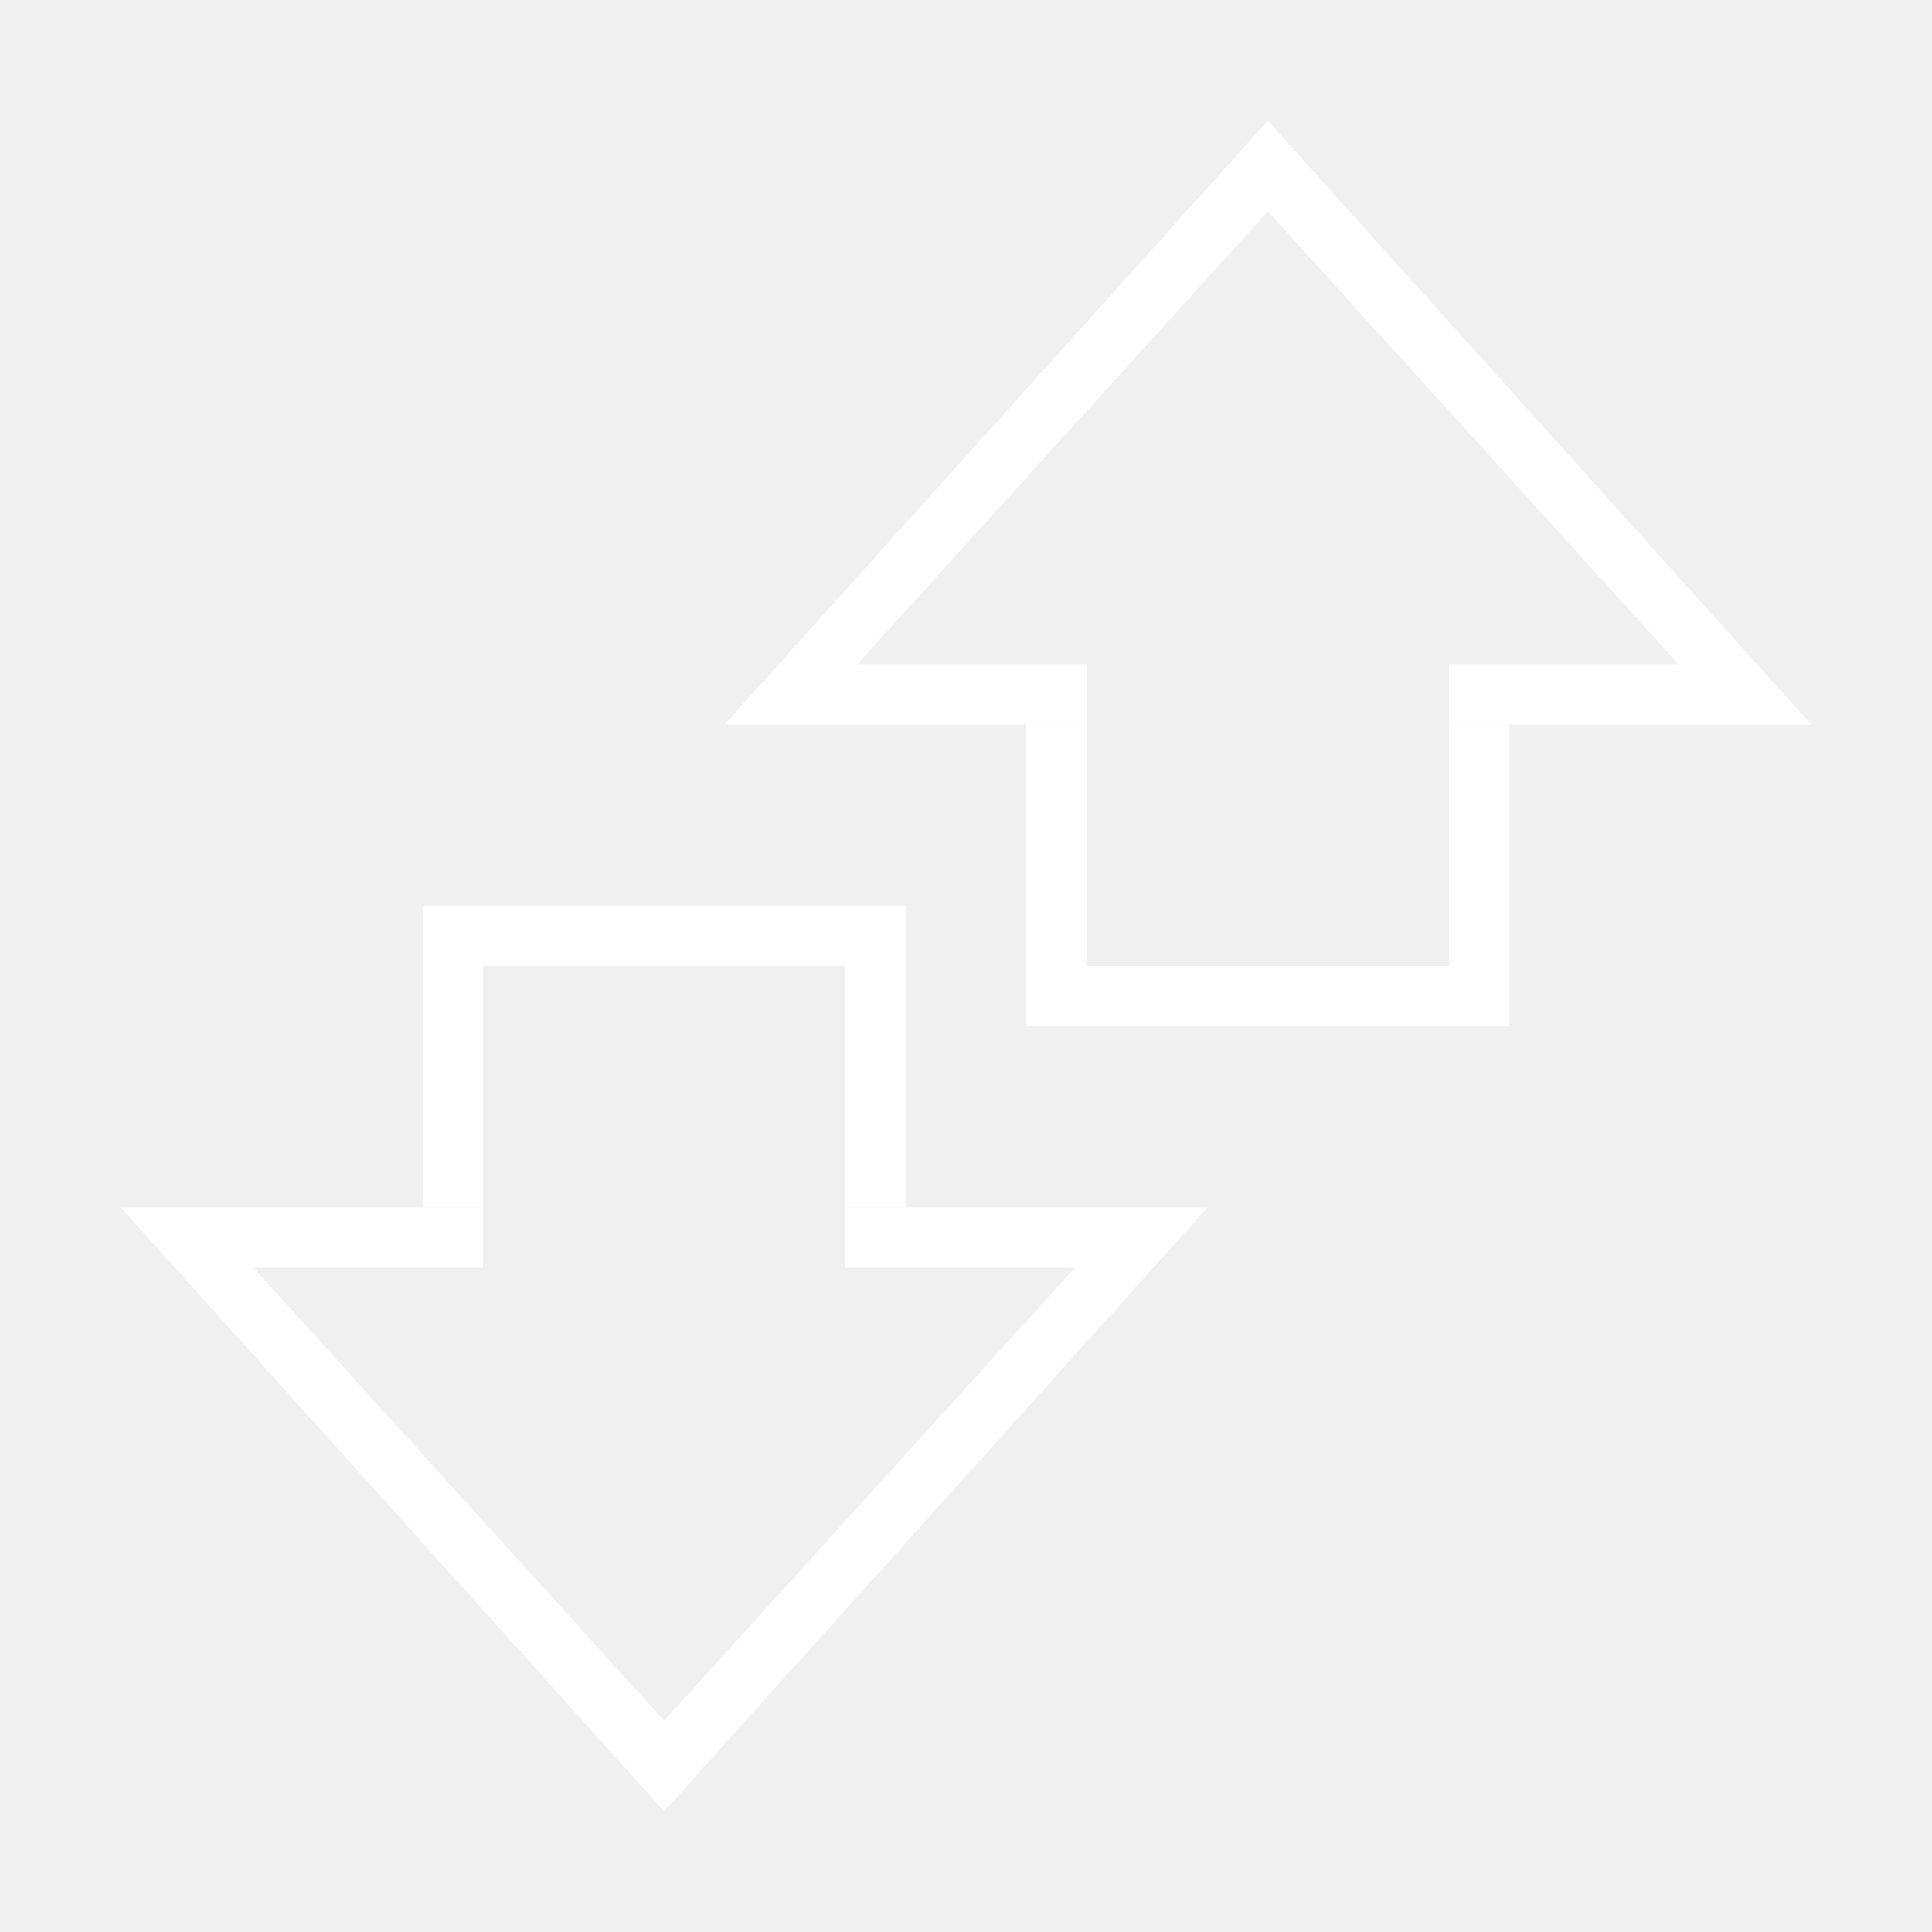
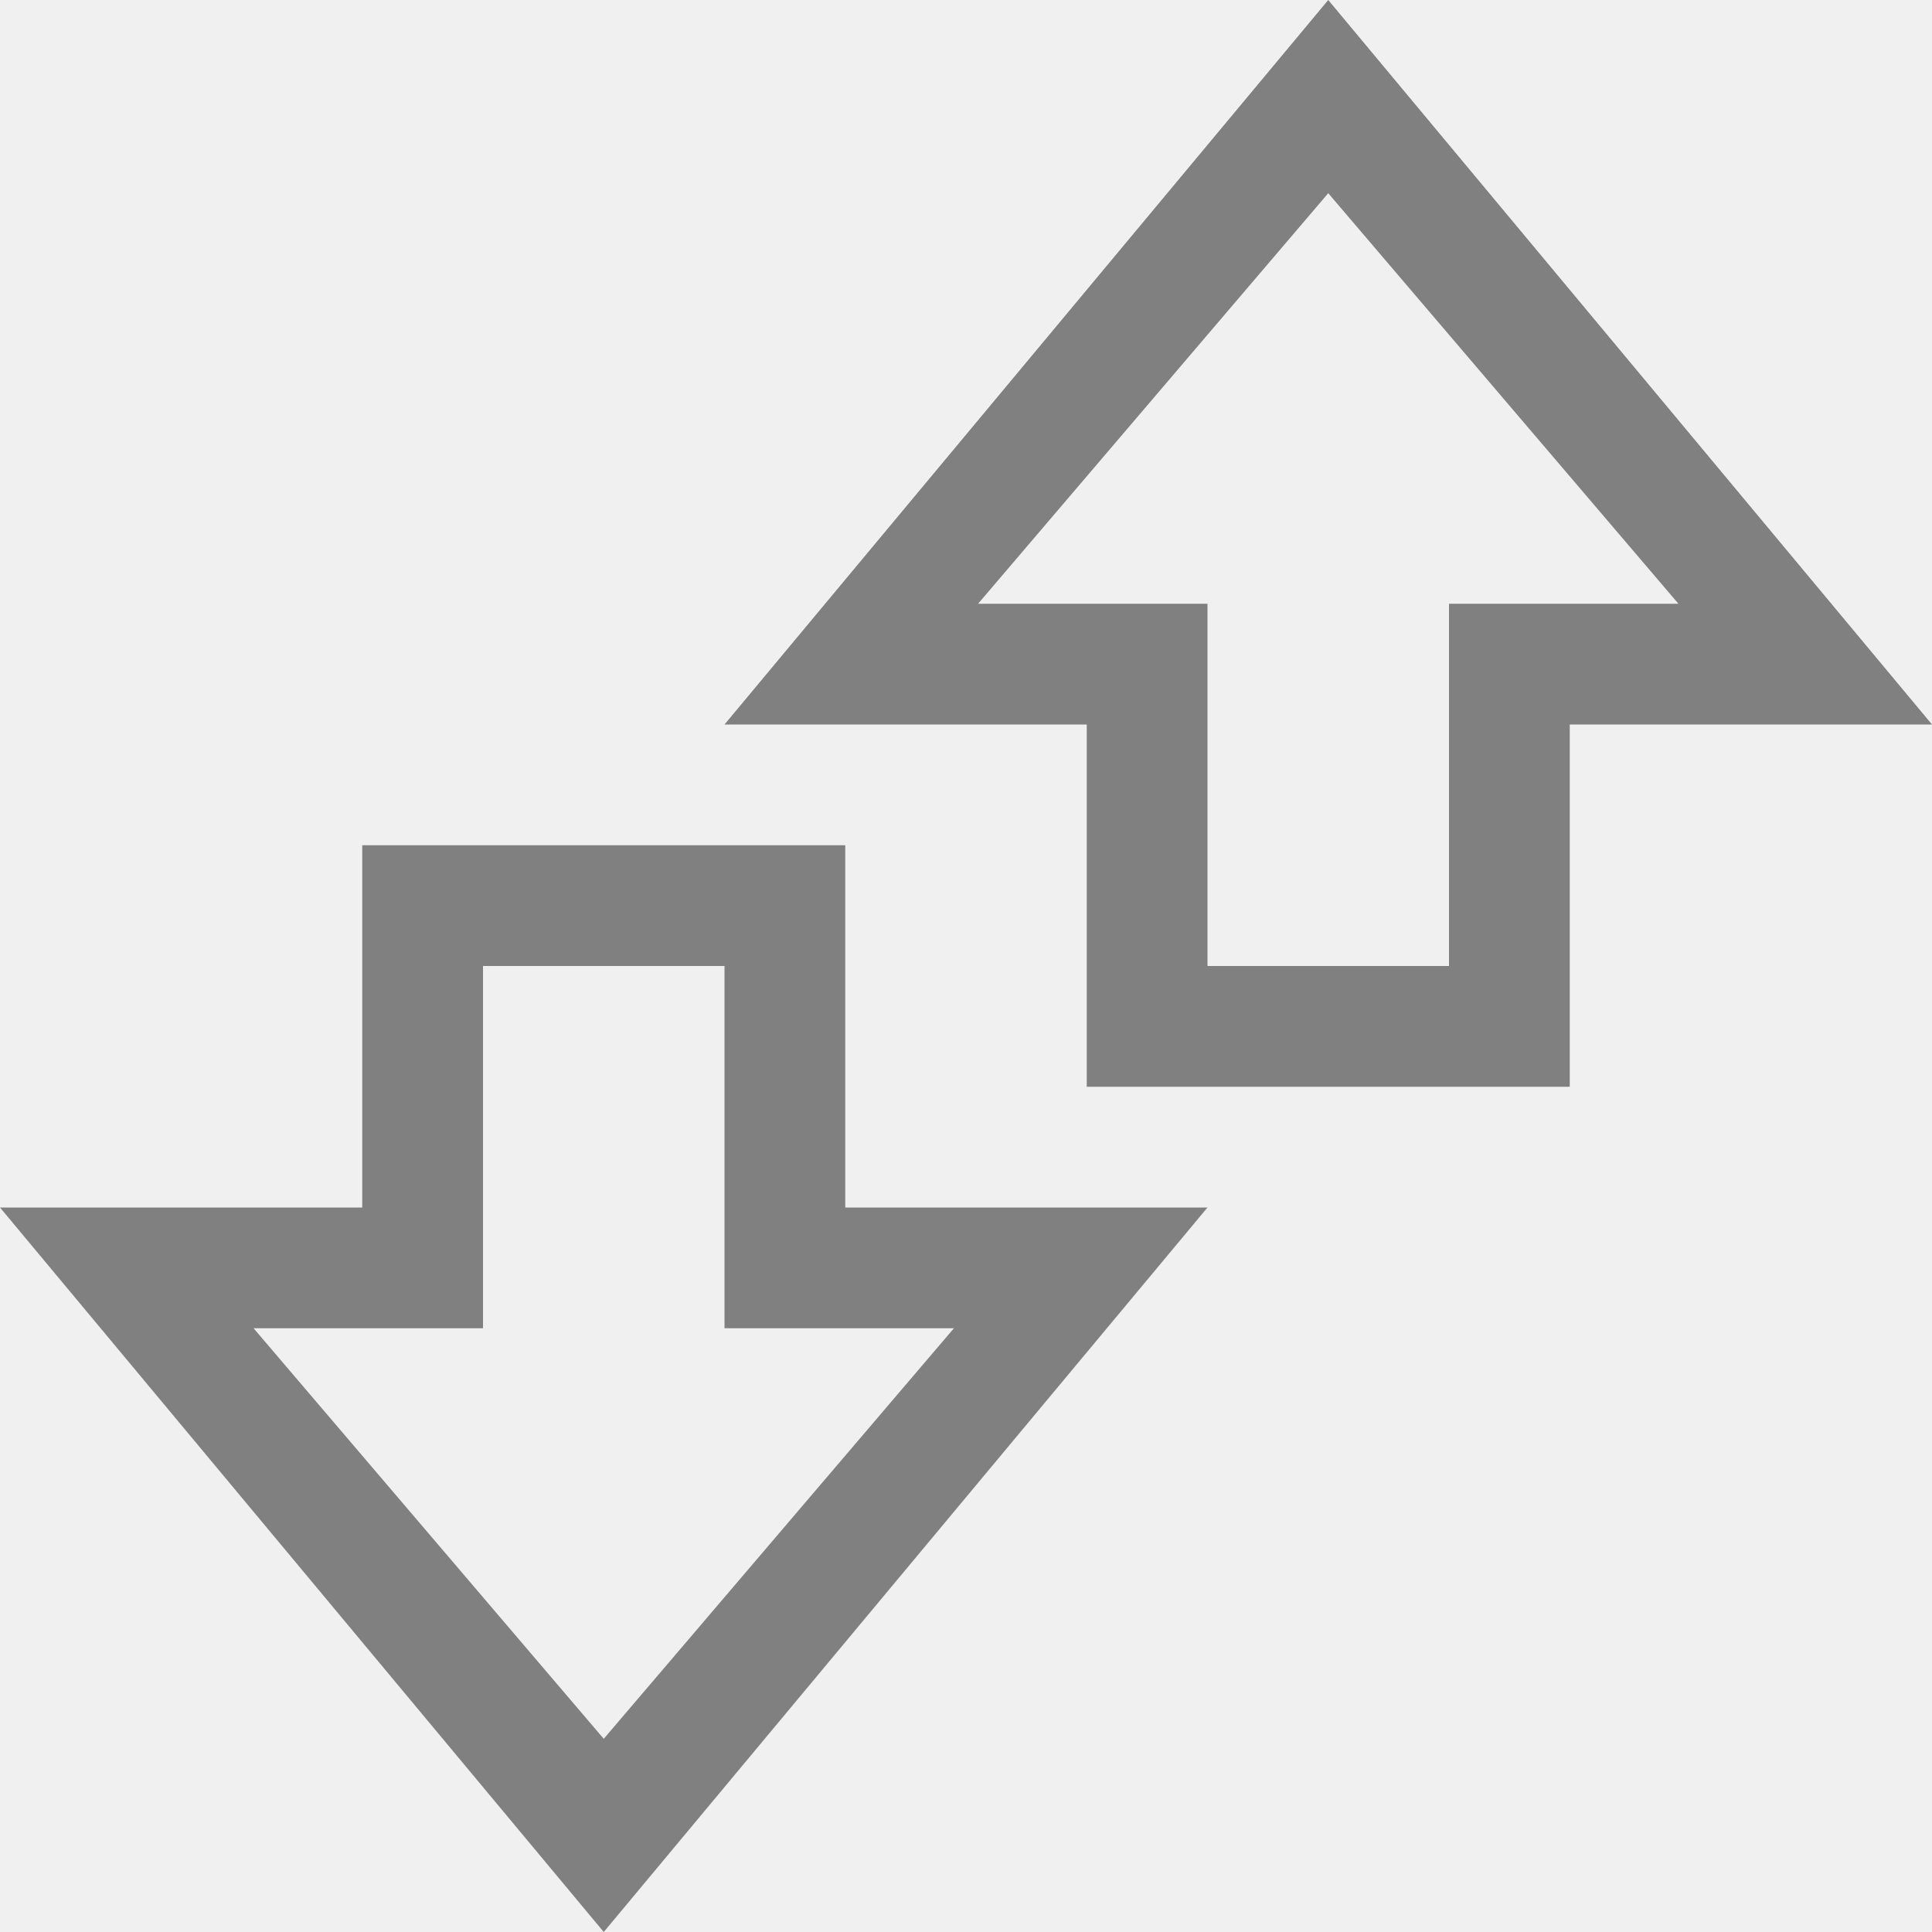
- <svg xmlns="http://www.w3.org/2000/svg" version="1.1" id="发送接收" x="0px" y="0px" viewBox="0 0 32 32" style="enable-background:new 0 0 32 32;" xml:space="preserve">
+ <svg xmlns="http://www.w3.org/2000/svg" version="1.1" id="网络" x="0px" y="0px" viewBox="0 0 16 16" style="enable-background:new 0 0 16 16;" xml:space="preserve">
  <style type="text/css">
- 	.st0{fill:#FFFFFF;}
+ 	.st0{fill:#808080;}
</style>
-   <g id="_32">
-     <polygon class="st0" points="18,11 14.2,11 21,3.5 27.8,11 24,11 24,12 30,12 21,2 12,12 18,12  " />
-     <polygon class="st0" points="8,21 4.2,21 11,28.5 17.8,21 14,21 14,20 20,20 11,30 2,20 8,20  " />
-     <polygon class="st0" points="14,20 14,16 8,16 8,20 7,20 7,15 15,15 15,20  " />
-     <polygon class="st0" points="24,12 24,16 18,16 18,12 17,12 17,17 25,17 25,12  " />
+   <g id="发送接收">
+     <g id="_16">
+       <path class="st0" d="M13,6h3l-5-6L6,6h3v3h4V6z M10,8V5H8.1L11,1.6L13.9,5H12v3H10z" />
+       <path class="st0" d="M7,7H3v3H0l5,6l5-6H7V7z M6,8v3h1.9L5,14.4L2.1,11H4V8H6z" />
+     </g>
  </g>
</svg>
